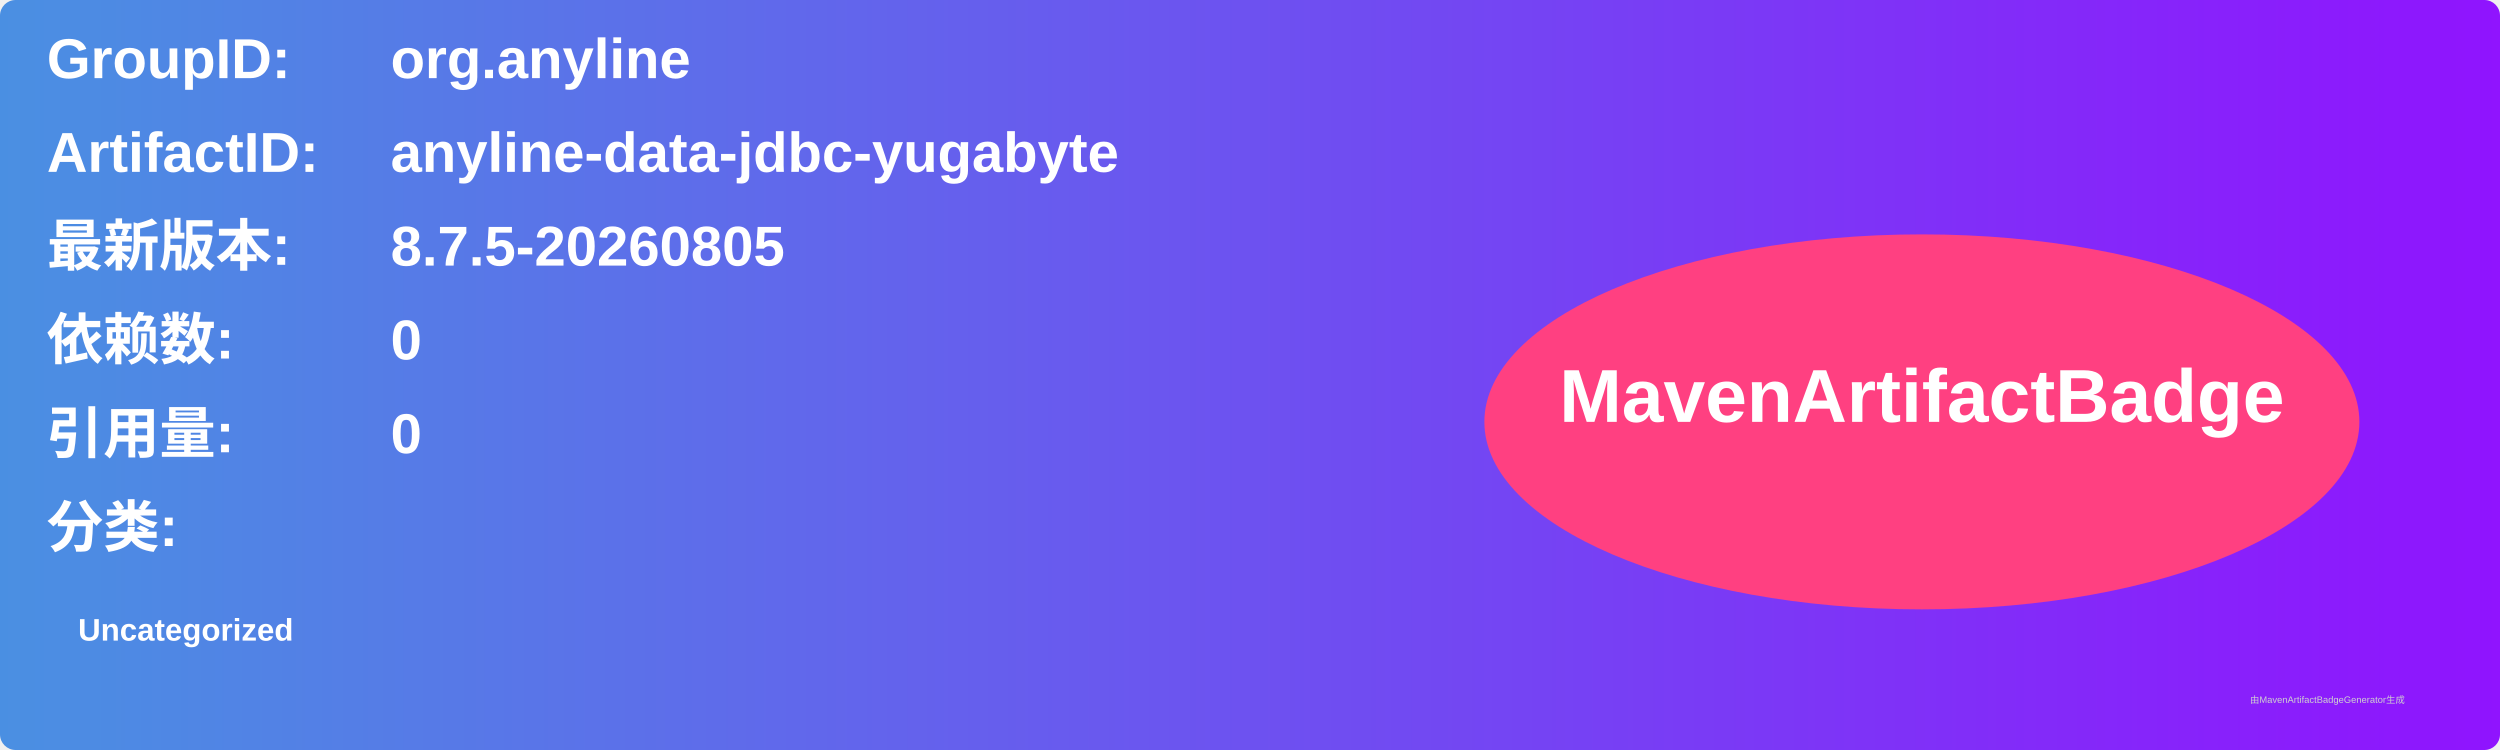
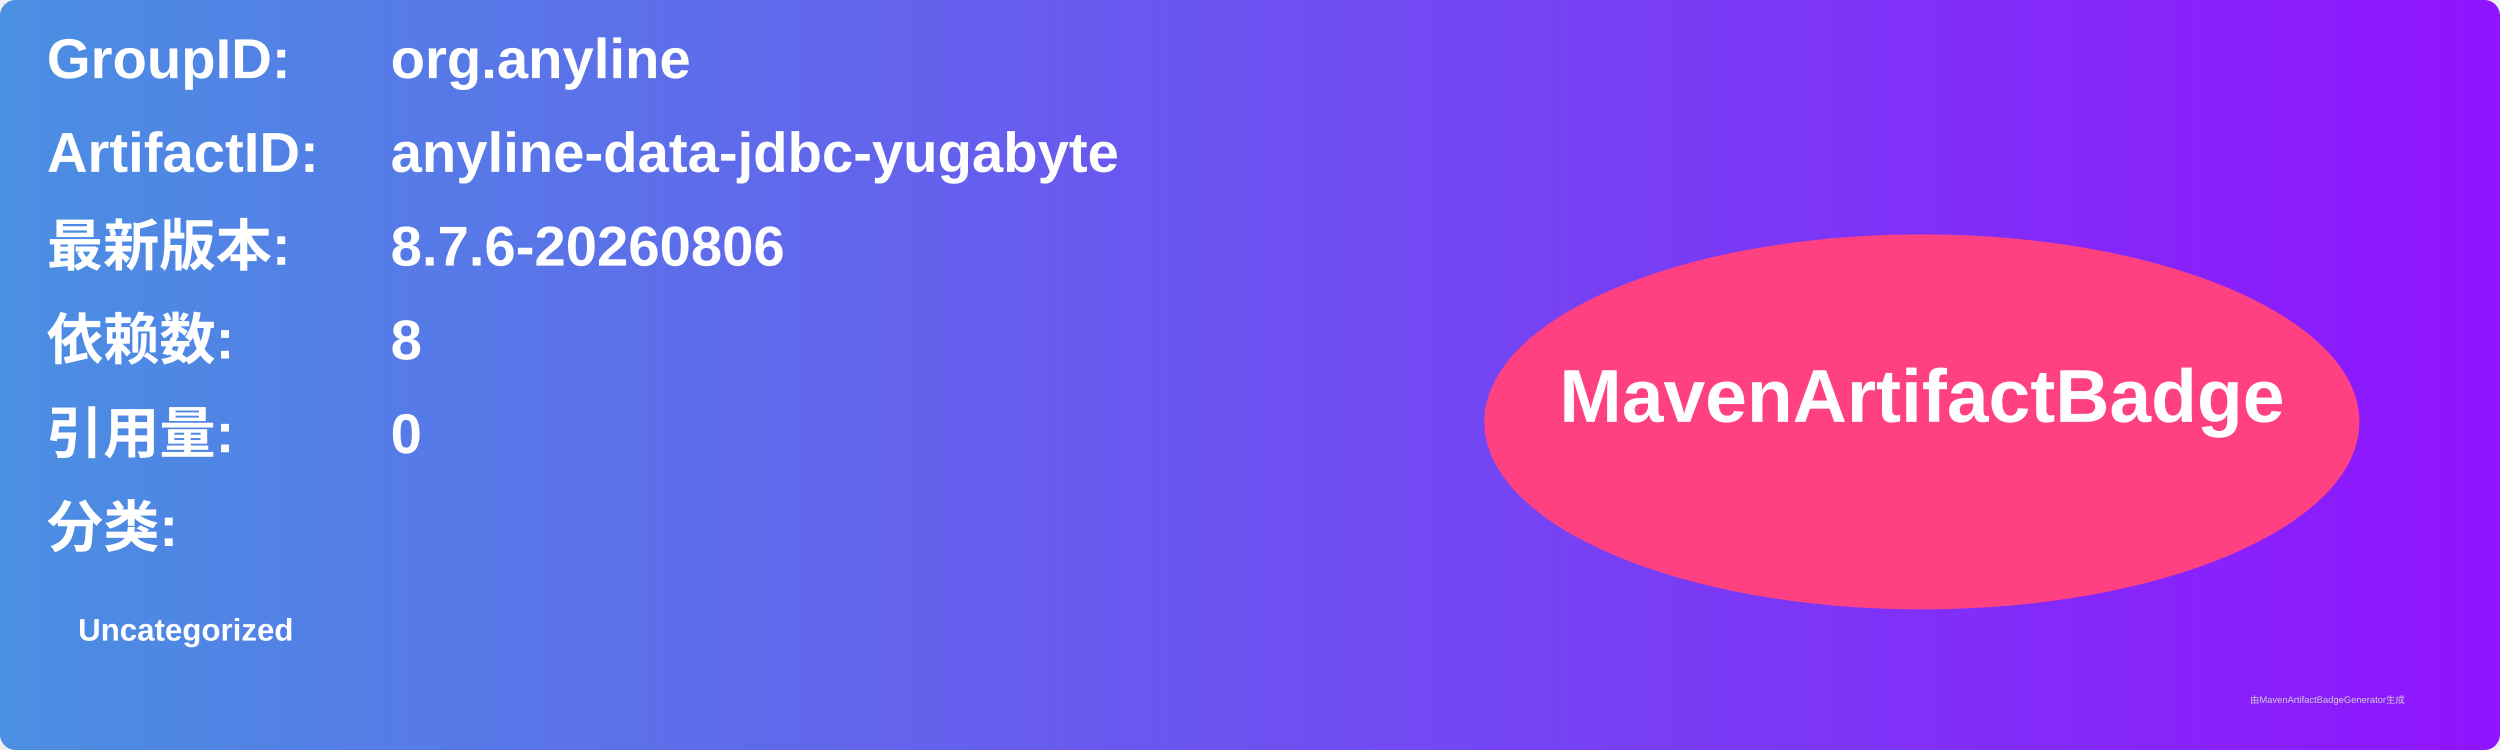
<svg xmlns="http://www.w3.org/2000/svg" width="800" height="240" viewBox="0 0 800 240">
  <linearGradient id="grad" x1="0%" y1="0%" x2="100%" y2="0%">
    <stop offset="0%" stop-color="#4a90e2" />
    <stop offset="100%" stop-color="#9013fe" />
  </linearGradient>
  <rect width="100%" height="100%" rx="5" ry="5" fill="url(#grad)" />
  <g transform="translate(15, 15)">
    <text x="0" y="10" font-family="Arial" font-size="18" fill="white" font-weight="bold" width="260">GroupID:</text>
    <text x="110" y="10" font-family="Arial" font-size="18" fill="white" font-weight="bold" width="460">org.anyline</text>
    <text x="0" y="40" font-family="Arial" font-size="18" fill="white" font-weight="bold" width="260">ArtifactID:</text>
    <text x="110" y="40" font-family="Arial" font-size="18" fill="white" font-weight="bold" width="460">anyline-data-jdbc-yugabyte</text>
    <text x="0" y="70" font-family="Arial" font-size="18" fill="white" font-weight="bold">最新版本:</text>
    <text x="110" y="70" font-family="Arial" font-size="18" fill="white" font-weight="bold">
-       <tspan font-weight="bold">8.7.5-20260805</tspan>
+       <tspan font-weight="bold">8.7.6-20260806</tspan>
    </text>
    <text x="0" y="100" font-family="Arial" font-size="18" fill="white" font-weight="bold">依赖数: </text>
    <text x="110" y="100" font-family="Arial" font-size="18" fill="white">
-       <tspan font-weight="bold">0</tspan>
+       <tspan font-weight="bold">8</tspan>
    </text>
    <text x="0" y="130" font-family="Arial" font-size="18" fill="white" font-weight="bold">引用量: </text>
    <text x="110" y="130" font-family="Arial" font-size="18" fill="white">
      <tspan font-weight="bold">0</tspan>
    </text>
    <text x="0" y="160" font-family="Arial" font-size="18" fill="white" font-weight="bold">分类:</text>
    <text x="10" y="190" font-family="Arial" font-size="10" fill="white">
      <tspan font-weight="bold">Uncategorized</tspan>
    </text>
    <ellipse cx="600" cy="120" rx="140" ry="60" fill="#ff4081" />
    <text x="600" y="120" text-anchor="middle" font-family="Arial" font-size="24" fill="white" font-weight="bold">MavenArtifactBadge</text>
  </g>
  <text x="720" y="225" font-family="Arial" font-size="3" fill="#d0d0d0">由MavenArtifactBadgeGenerator生成</text>
</svg>
